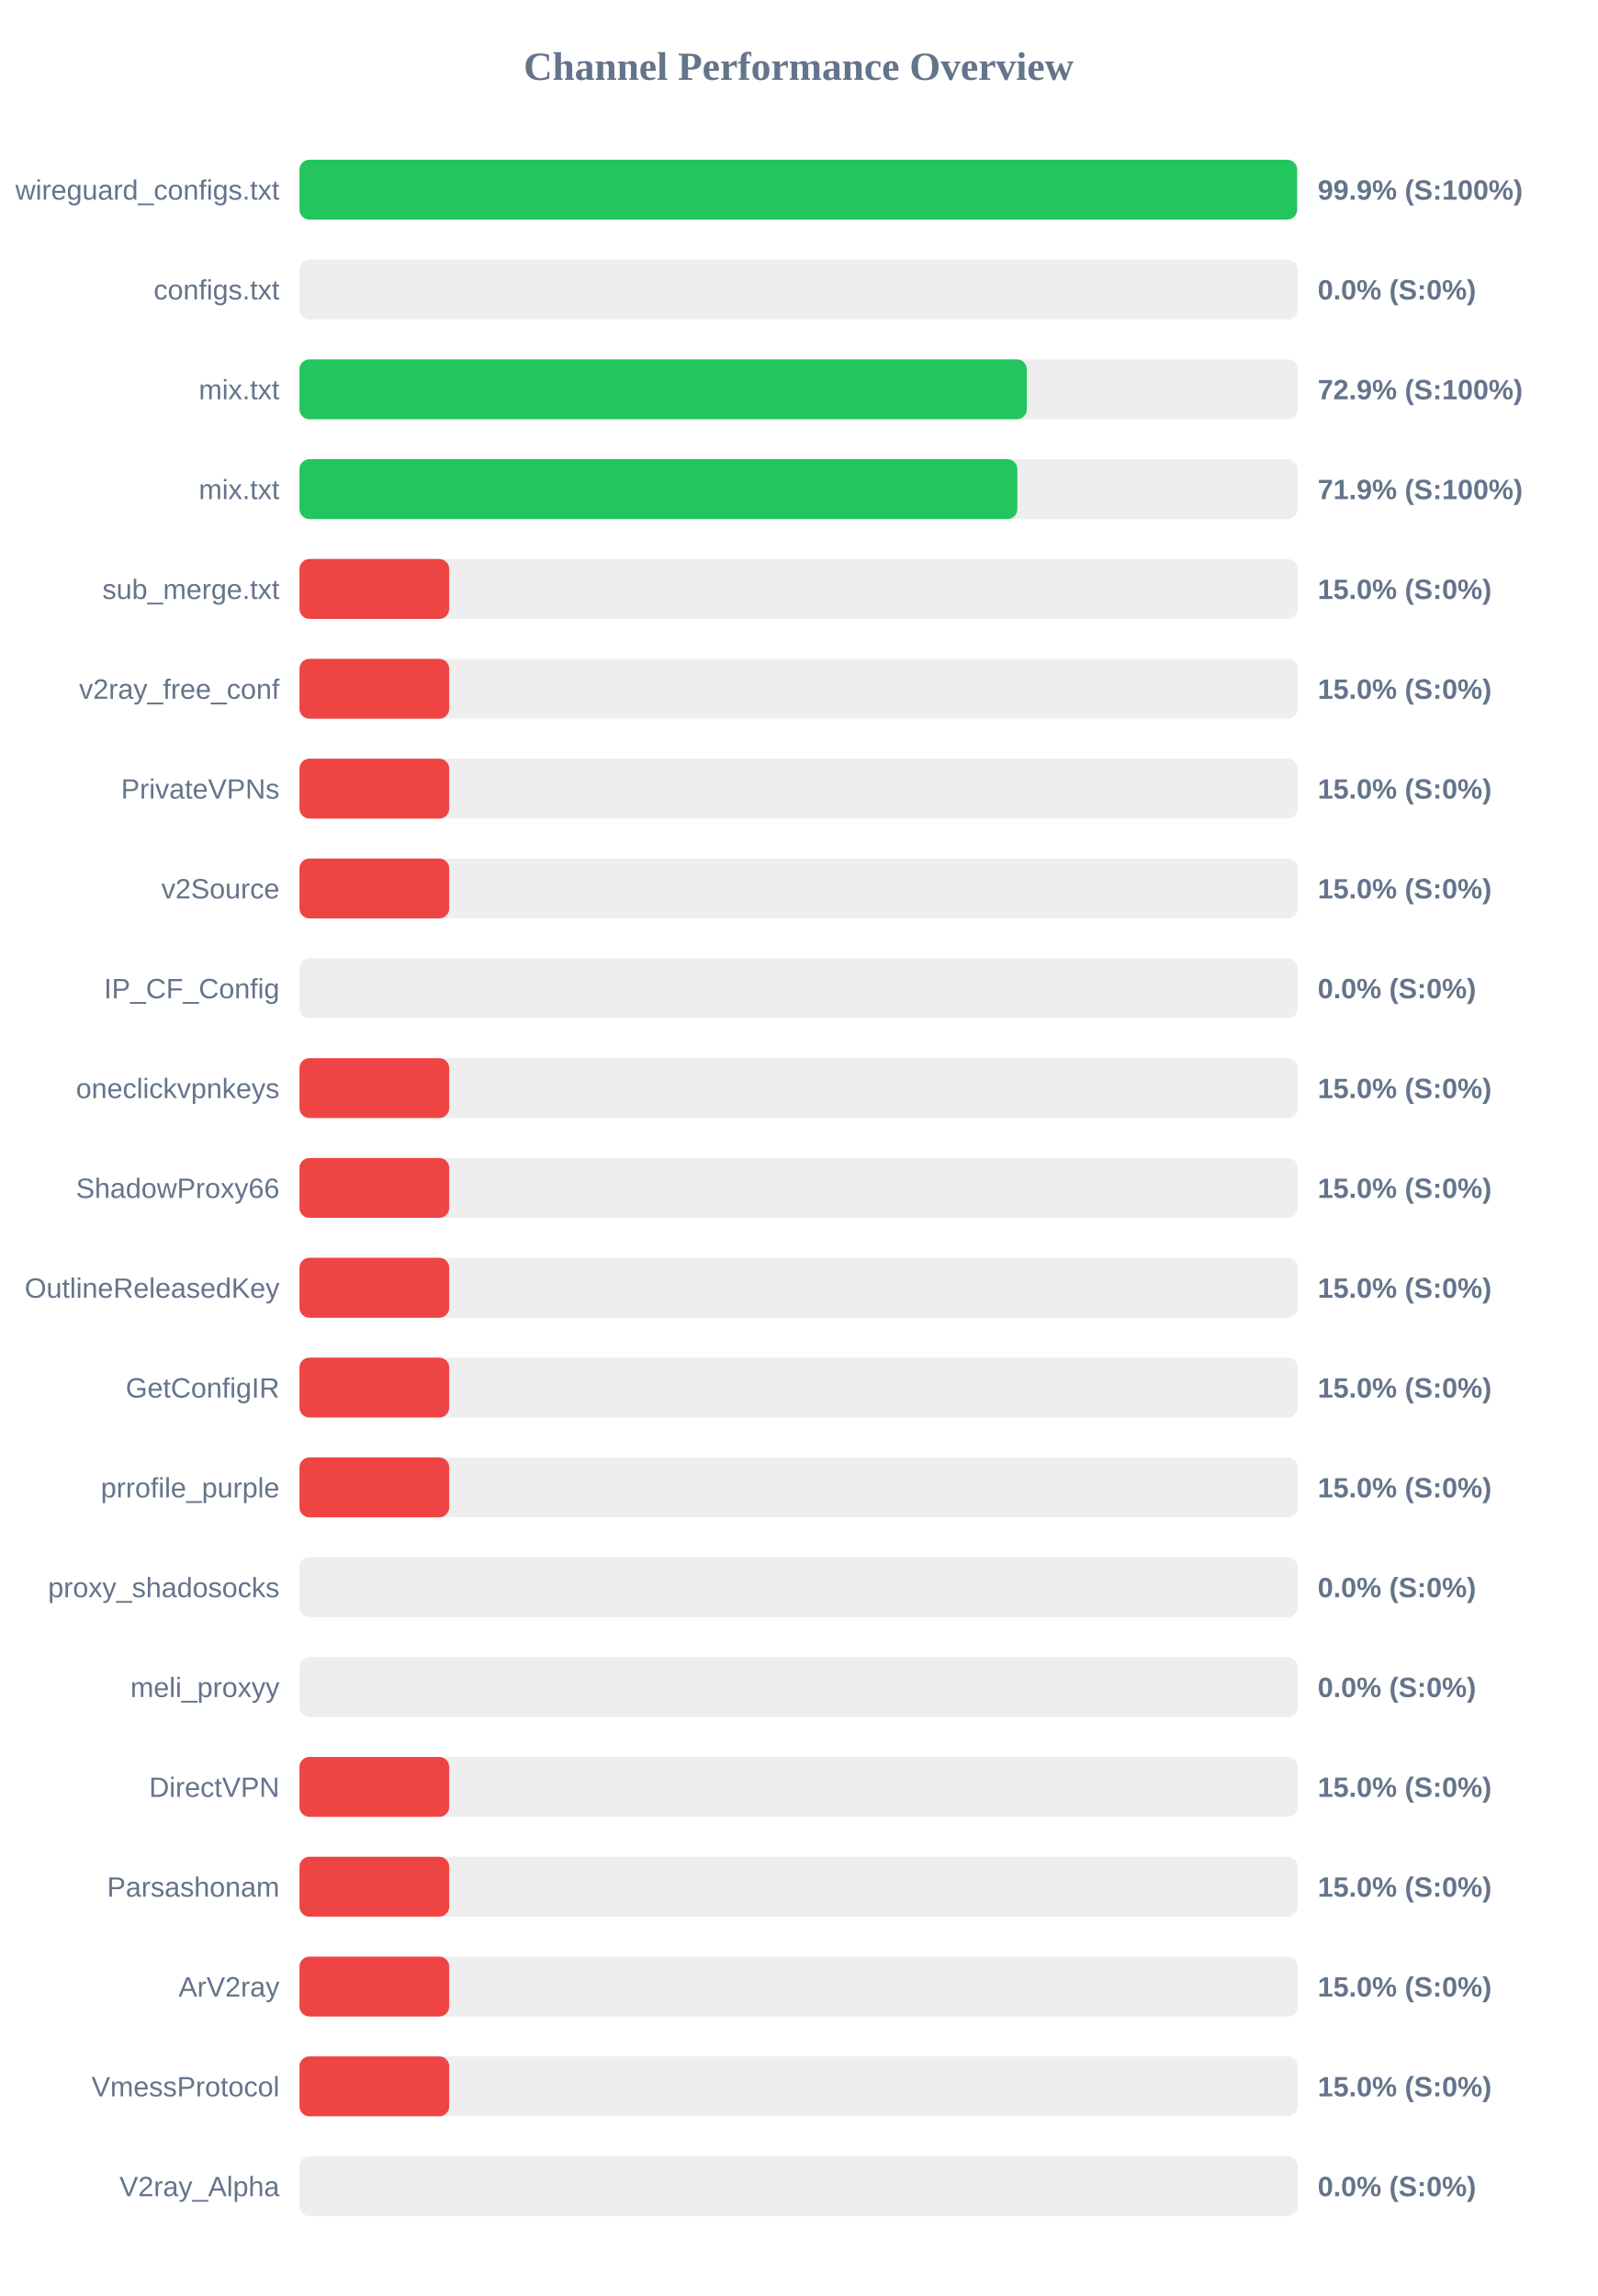
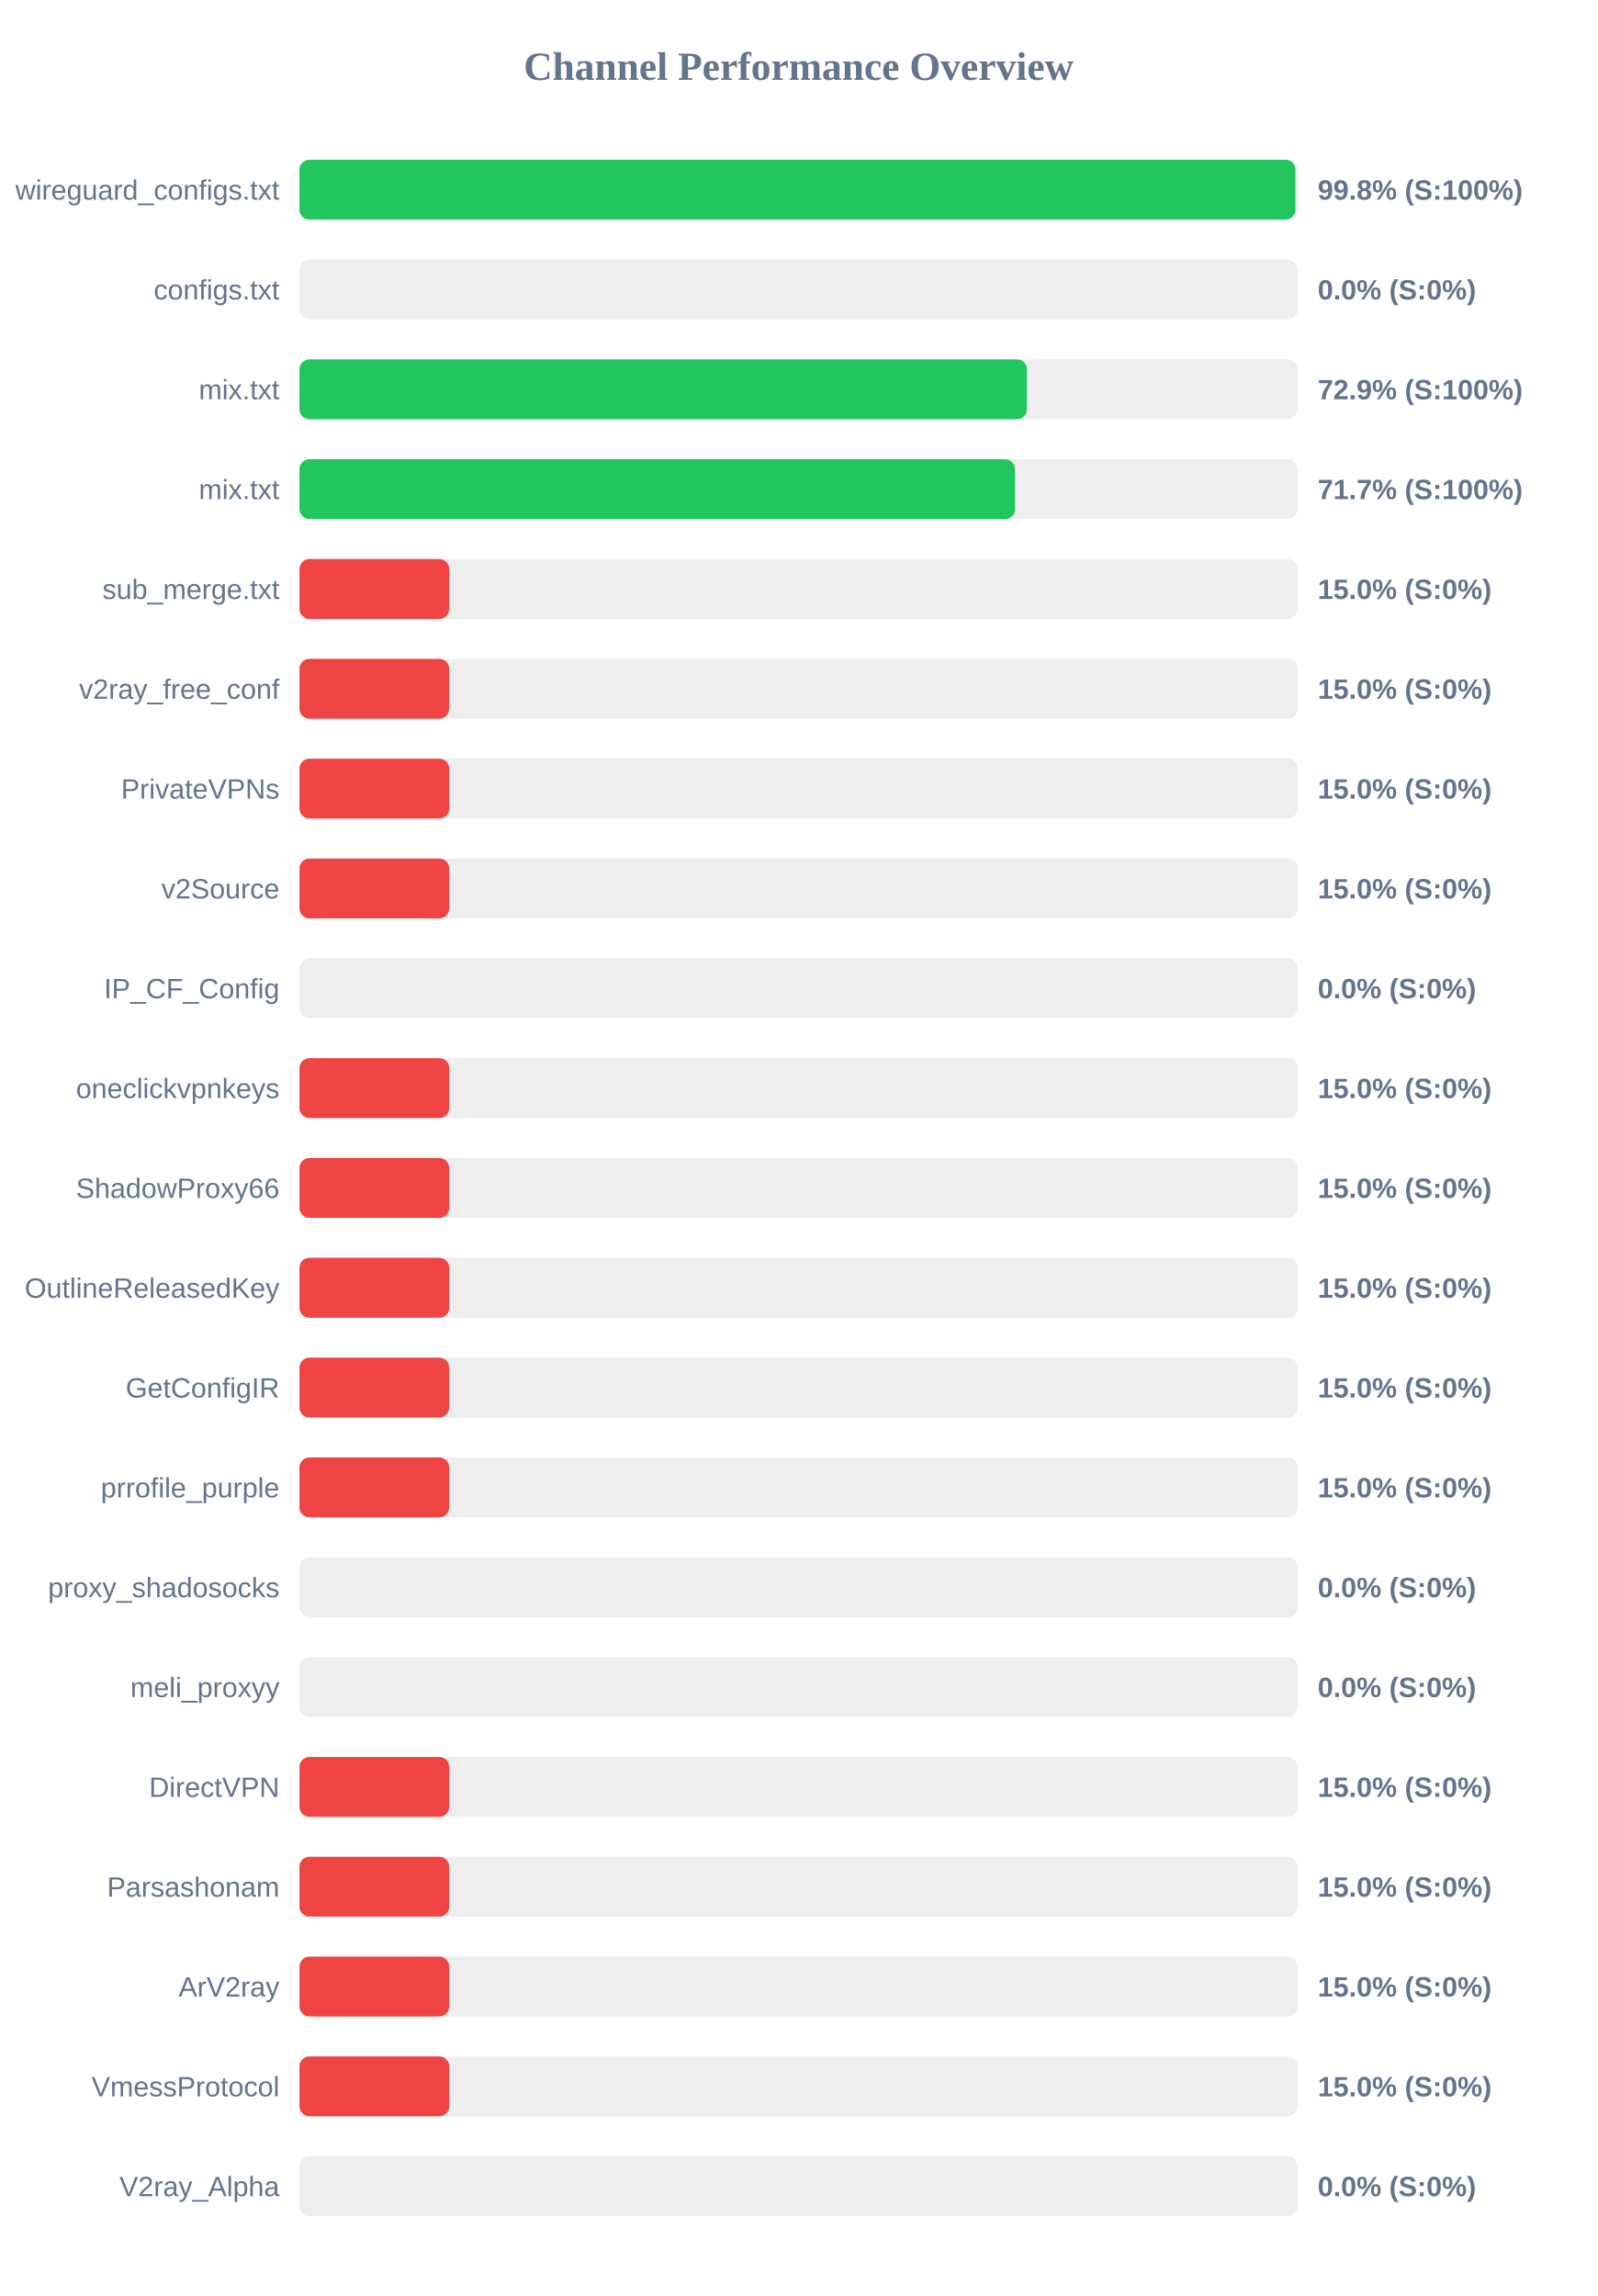
<svg xmlns="http://www.w3.org/2000/svg" width="800" height="1150" version="1.1">
  <style>
        .row { font: 14px Arial; fill: #64748b; }
        .score { font: bold 14px Arial; fill: #64748b; }
    </style>
  <text x="400" y="40" text-anchor="middle" font-size="20px" font-weight="bold" fill="#64748b">Channel Performance Overview</text>
  <rect x="150" y="80" width="500" height="30" fill="#eee" rx="5" />
-   <rect x="150" y="80" width="499.7" height="30" fill="#22c55e" rx="5" />
+   <rect x="150" y="80" width="498.85" height="30" fill="#22c55e" rx="5" />
  <text x="140" y="100" text-anchor="end" class="row">wireguard_configs.txt</text>
-   <text x="660" y="100" text-anchor="start" class="score">99.9% (S:100%)</text>
+   <text x="660" y="100" text-anchor="start" class="score">99.8% (S:100%)</text>
  <rect x="150" y="130" width="500" height="30" fill="#eee" rx="5" />
  <rect x="150" y="130" width="0.0" height="30" fill="#ef4444" rx="5" />
  <text x="140" y="150" text-anchor="end" class="row">configs.txt</text>
  <text x="660" y="150" text-anchor="start" class="score">0.0% (S:0%)</text>
  <rect x="150" y="180" width="500" height="30" fill="#eee" rx="5" />
-   <rect x="150" y="180" width="364.3" height="30" fill="#22c55e" rx="5" />
+   <rect x="150" y="180" width="364.35" height="30" fill="#22c55e" rx="5" />
  <text x="140" y="200" text-anchor="end" class="row">mix.txt</text>
  <text x="660" y="200" text-anchor="start" class="score">72.9% (S:100%)</text>
  <rect x="150" y="230" width="500" height="30" fill="#eee" rx="5" />
-   <rect x="150" y="230" width="359.55" height="30" fill="#22c55e" rx="5" />
+   <rect x="150" y="230" width="358.4" height="30" fill="#22c55e" rx="5" />
  <text x="140" y="250" text-anchor="end" class="row">mix.txt</text>
-   <text x="660" y="250" text-anchor="start" class="score">71.9% (S:100%)</text>
+   <text x="660" y="250" text-anchor="start" class="score">71.7% (S:100%)</text>
  <rect x="150" y="280" width="500" height="30" fill="#eee" rx="5" />
  <rect x="150" y="280" width="75.0" height="30" fill="#ef4444" rx="5" />
  <text x="140" y="300" text-anchor="end" class="row">sub_merge.txt</text>
  <text x="660" y="300" text-anchor="start" class="score">15.0% (S:0%)</text>
  <rect x="150" y="330" width="500" height="30" fill="#eee" rx="5" />
  <rect x="150" y="330" width="75.0" height="30" fill="#ef4444" rx="5" />
  <text x="140" y="350" text-anchor="end" class="row">v2ray_free_conf</text>
  <text x="660" y="350" text-anchor="start" class="score">15.0% (S:0%)</text>
  <rect x="150" y="380" width="500" height="30" fill="#eee" rx="5" />
  <rect x="150" y="380" width="75.0" height="30" fill="#ef4444" rx="5" />
  <text x="140" y="400" text-anchor="end" class="row">PrivateVPNs</text>
  <text x="660" y="400" text-anchor="start" class="score">15.0% (S:0%)</text>
  <rect x="150" y="430" width="500" height="30" fill="#eee" rx="5" />
  <rect x="150" y="430" width="75.0" height="30" fill="#ef4444" rx="5" />
  <text x="140" y="450" text-anchor="end" class="row">v2Source</text>
  <text x="660" y="450" text-anchor="start" class="score">15.0% (S:0%)</text>
  <rect x="150" y="480" width="500" height="30" fill="#eee" rx="5" />
  <rect x="150" y="480" width="0.0" height="30" fill="#ef4444" rx="5" />
  <text x="140" y="500" text-anchor="end" class="row">IP_CF_Config</text>
  <text x="660" y="500" text-anchor="start" class="score">0.0% (S:0%)</text>
  <rect x="150" y="530" width="500" height="30" fill="#eee" rx="5" />
  <rect x="150" y="530" width="75.0" height="30" fill="#ef4444" rx="5" />
  <text x="140" y="550" text-anchor="end" class="row">oneclickvpnkeys</text>
  <text x="660" y="550" text-anchor="start" class="score">15.0% (S:0%)</text>
  <rect x="150" y="580" width="500" height="30" fill="#eee" rx="5" />
  <rect x="150" y="580" width="75.0" height="30" fill="#ef4444" rx="5" />
  <text x="140" y="600" text-anchor="end" class="row">ShadowProxy66</text>
  <text x="660" y="600" text-anchor="start" class="score">15.0% (S:0%)</text>
  <rect x="150" y="630" width="500" height="30" fill="#eee" rx="5" />
  <rect x="150" y="630" width="75.0" height="30" fill="#ef4444" rx="5" />
  <text x="140" y="650" text-anchor="end" class="row">OutlineReleasedKey</text>
  <text x="660" y="650" text-anchor="start" class="score">15.0% (S:0%)</text>
  <rect x="150" y="680" width="500" height="30" fill="#eee" rx="5" />
  <rect x="150" y="680" width="75.0" height="30" fill="#ef4444" rx="5" />
  <text x="140" y="700" text-anchor="end" class="row">GetConfigIR</text>
  <text x="660" y="700" text-anchor="start" class="score">15.0% (S:0%)</text>
  <rect x="150" y="730" width="500" height="30" fill="#eee" rx="5" />
  <rect x="150" y="730" width="75.0" height="30" fill="#ef4444" rx="5" />
  <text x="140" y="750" text-anchor="end" class="row">prrofile_purple</text>
  <text x="660" y="750" text-anchor="start" class="score">15.0% (S:0%)</text>
  <rect x="150" y="780" width="500" height="30" fill="#eee" rx="5" />
  <rect x="150" y="780" width="0.0" height="30" fill="#ef4444" rx="5" />
  <text x="140" y="800" text-anchor="end" class="row">proxy_shadosocks</text>
  <text x="660" y="800" text-anchor="start" class="score">0.0% (S:0%)</text>
  <rect x="150" y="830" width="500" height="30" fill="#eee" rx="5" />
  <rect x="150" y="830" width="0.0" height="30" fill="#ef4444" rx="5" />
  <text x="140" y="850" text-anchor="end" class="row">meli_proxyy</text>
  <text x="660" y="850" text-anchor="start" class="score">0.0% (S:0%)</text>
  <rect x="150" y="880" width="500" height="30" fill="#eee" rx="5" />
  <rect x="150" y="880" width="75.0" height="30" fill="#ef4444" rx="5" />
  <text x="140" y="900" text-anchor="end" class="row">DirectVPN</text>
  <text x="660" y="900" text-anchor="start" class="score">15.0% (S:0%)</text>
  <rect x="150" y="930" width="500" height="30" fill="#eee" rx="5" />
  <rect x="150" y="930" width="75.0" height="30" fill="#ef4444" rx="5" />
  <text x="140" y="950" text-anchor="end" class="row">Parsashonam</text>
  <text x="660" y="950" text-anchor="start" class="score">15.0% (S:0%)</text>
  <rect x="150" y="980" width="500" height="30" fill="#eee" rx="5" />
  <rect x="150" y="980" width="75.0" height="30" fill="#ef4444" rx="5" />
  <text x="140" y="1000" text-anchor="end" class="row">ArV2ray</text>
  <text x="660" y="1000" text-anchor="start" class="score">15.0% (S:0%)</text>
  <rect x="150" y="1030" width="500" height="30" fill="#eee" rx="5" />
  <rect x="150" y="1030" width="75.0" height="30" fill="#ef4444" rx="5" />
  <text x="140" y="1050" text-anchor="end" class="row">VmessProtocol</text>
  <text x="660" y="1050" text-anchor="start" class="score">15.0% (S:0%)</text>
  <rect x="150" y="1080" width="500" height="30" fill="#eee" rx="5" />
  <rect x="150" y="1080" width="0.0" height="30" fill="#ef4444" rx="5" />
  <text x="140" y="1100" text-anchor="end" class="row">V2ray_Alpha</text>
  <text x="660" y="1100" text-anchor="start" class="score">0.0% (S:0%)</text>
</svg>
